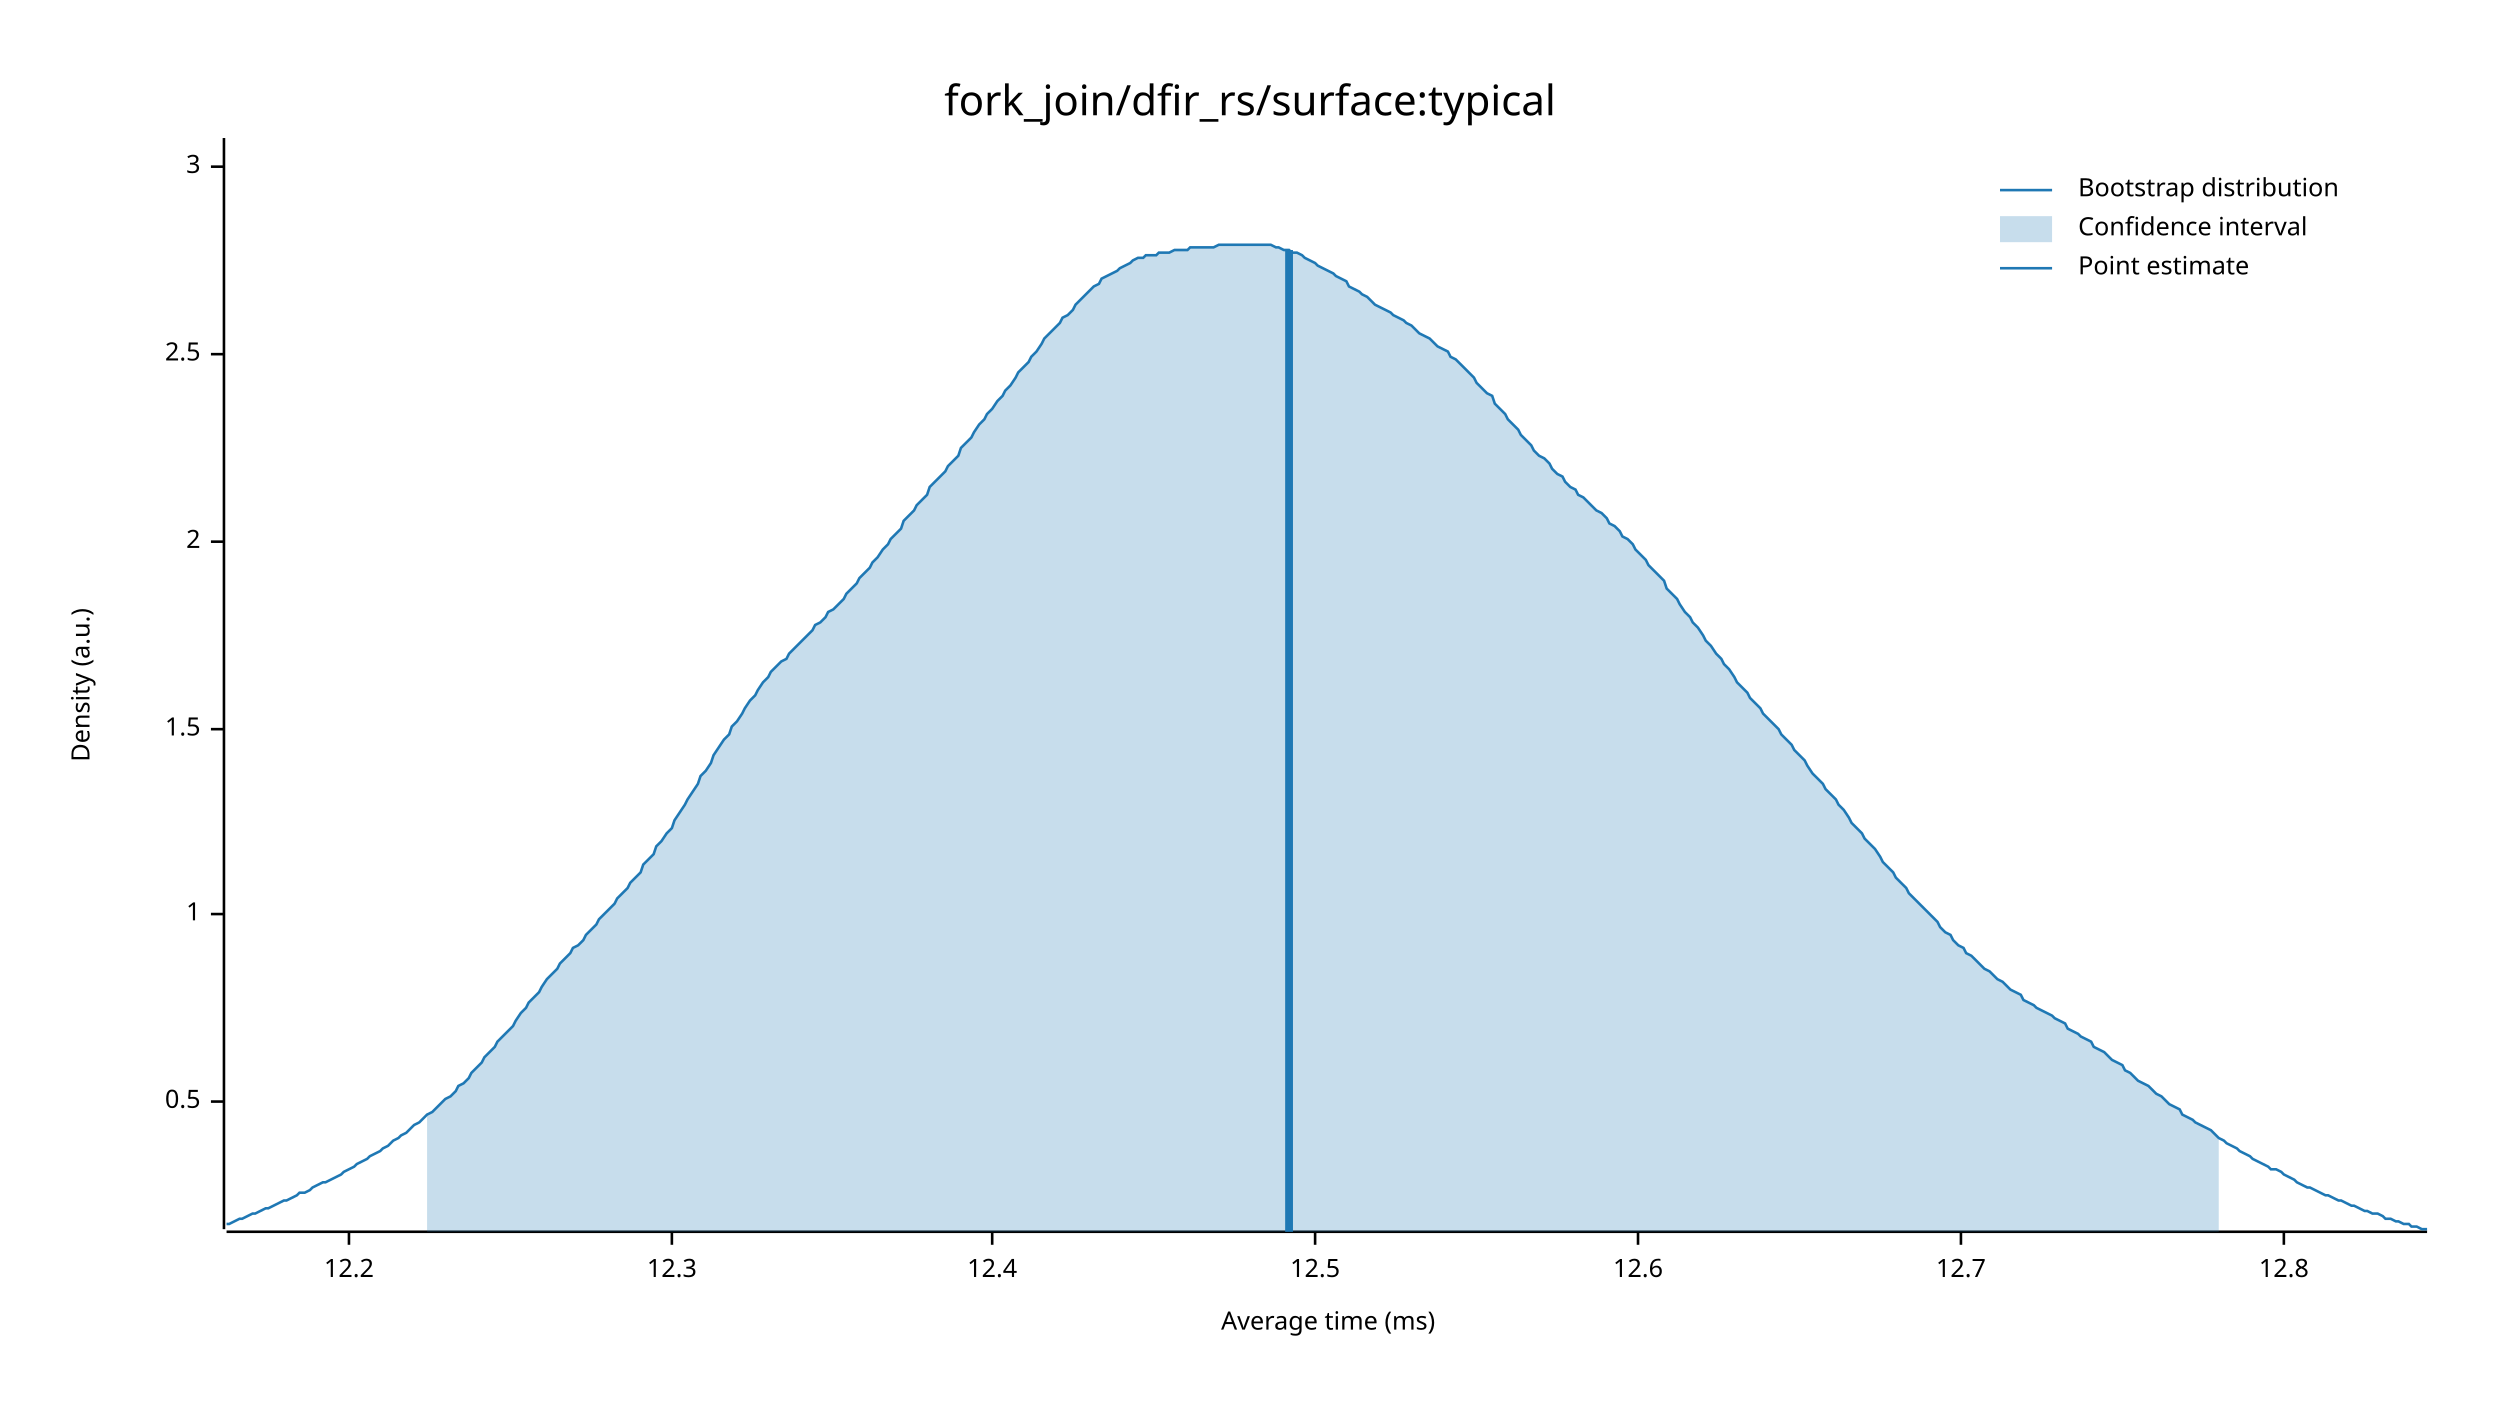
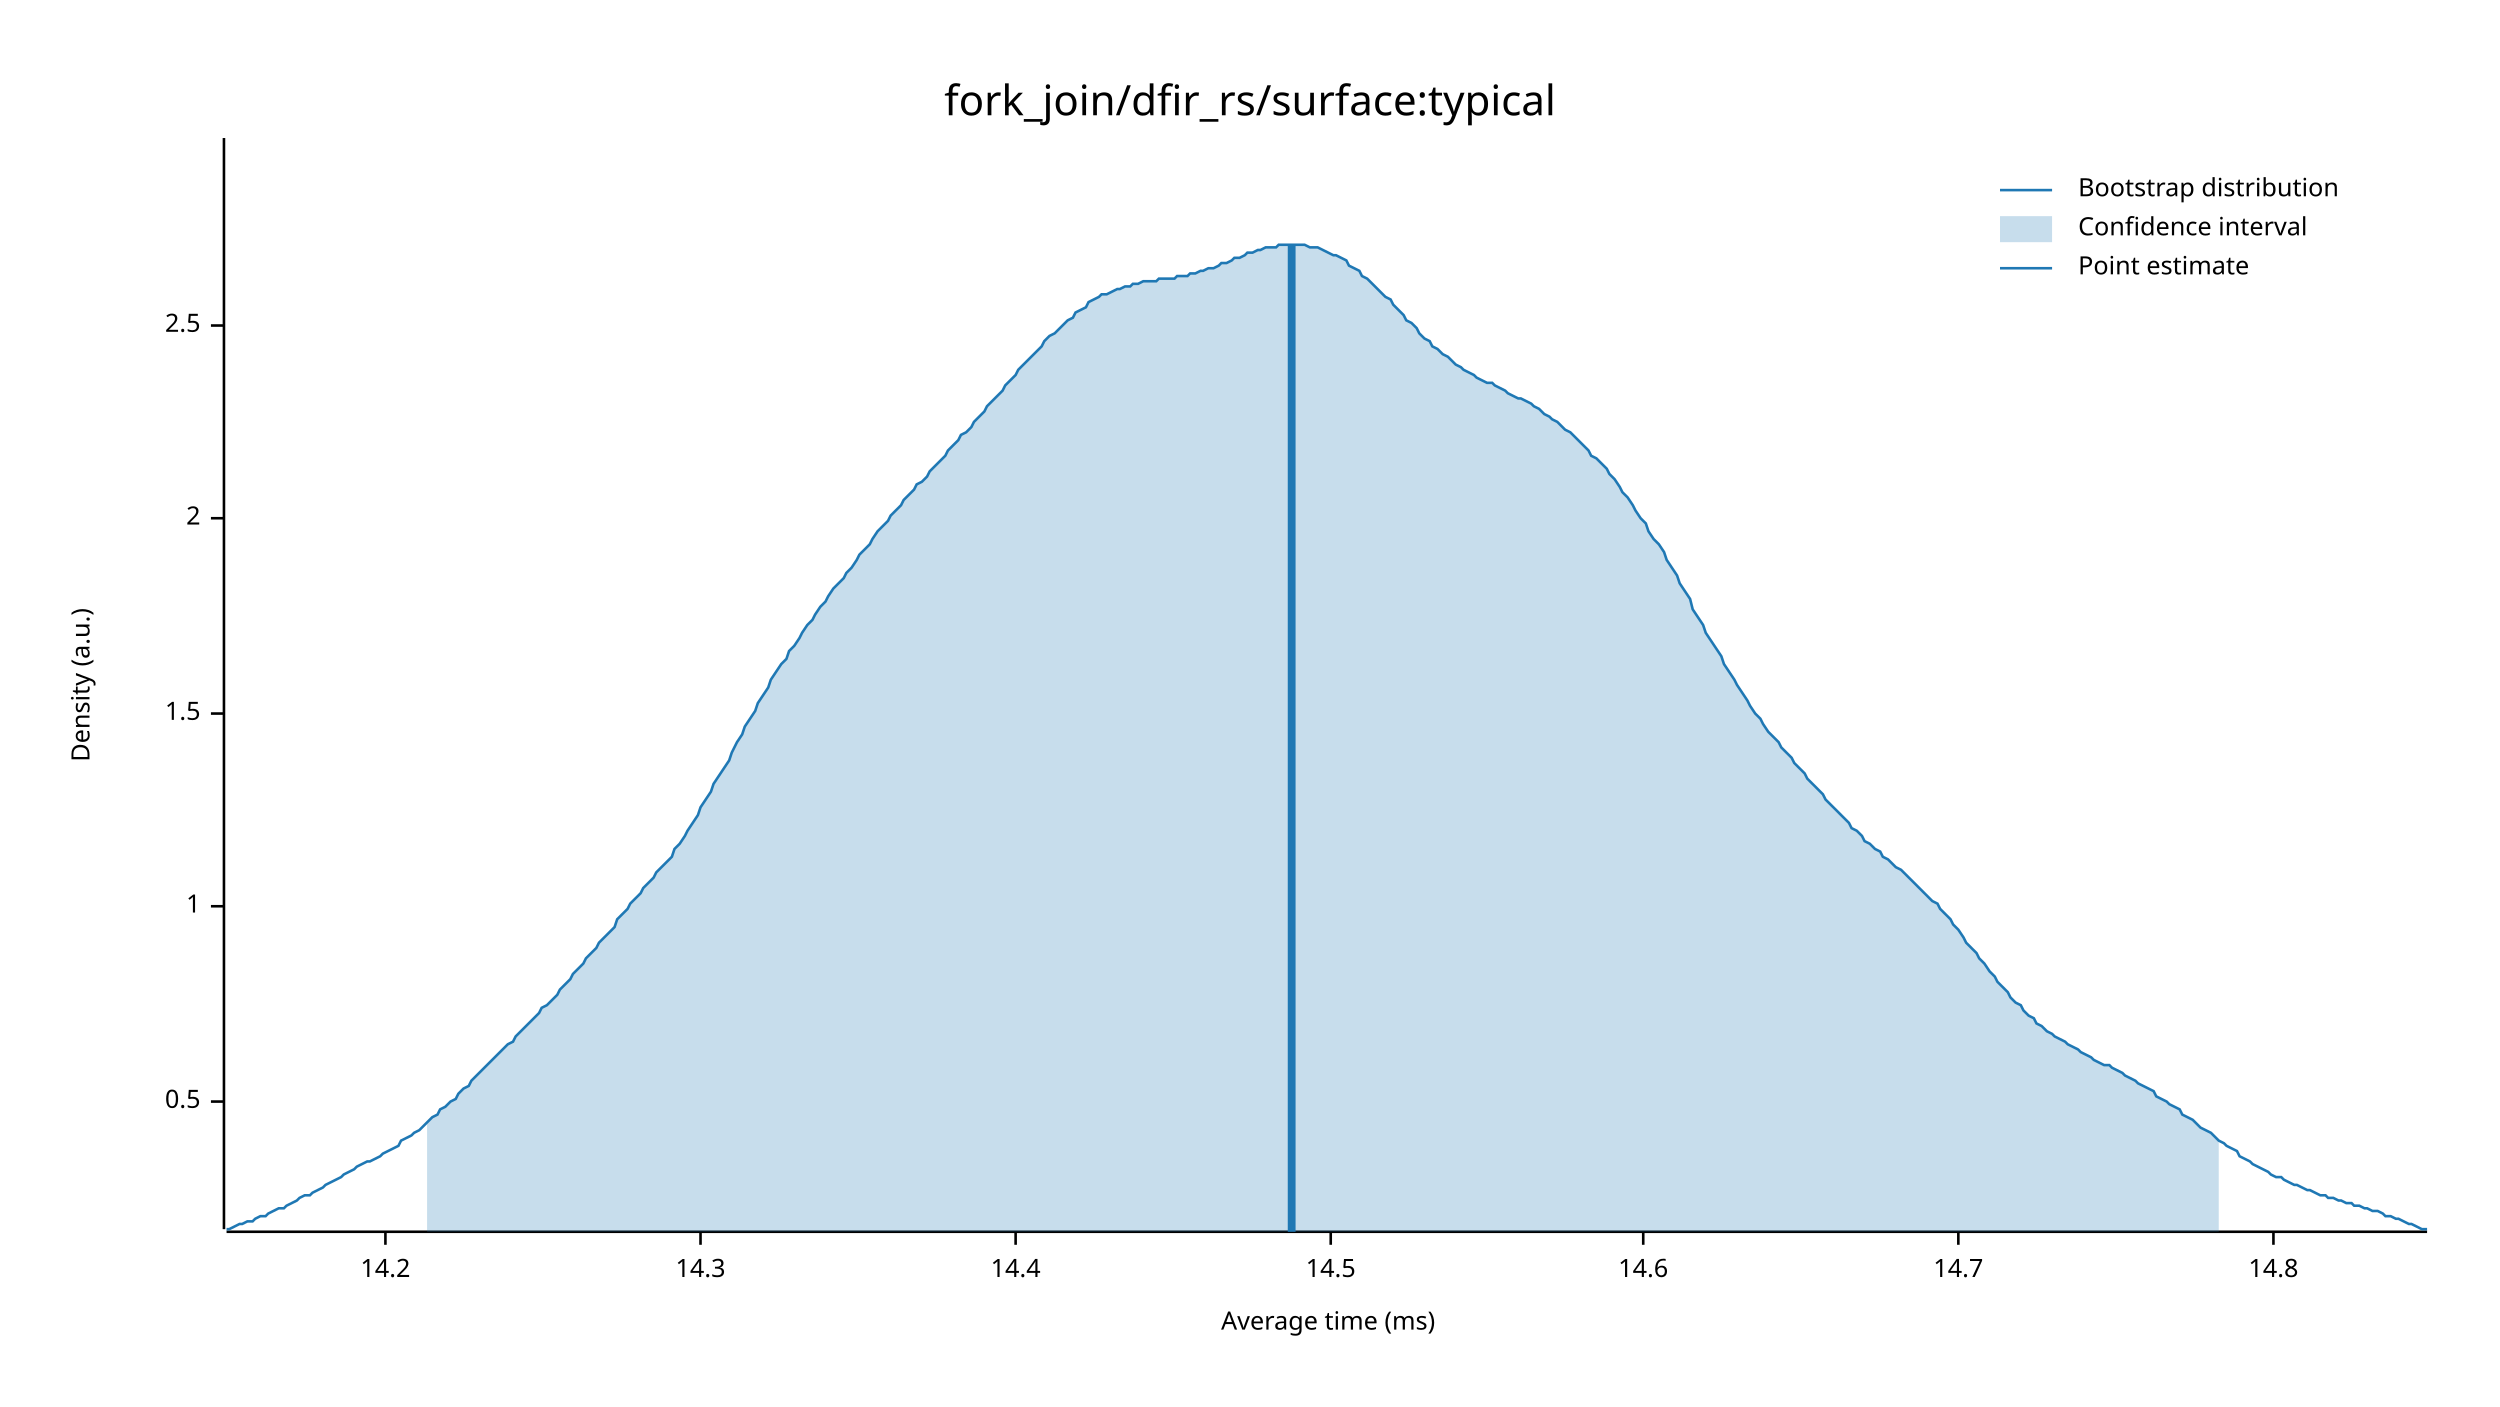
<svg xmlns="http://www.w3.org/2000/svg" width="960" height="540" viewBox="0 0 960 540">
  <text x="480" y="32" dy="0.76em" text-anchor="middle" font-family="sans-serif" font-size="16.129" opacity="1" fill="#000000">
fork_join/dfir_rs/surface:typical
</text>
  <text x="27" y="263" dy="0.76em" text-anchor="middle" font-family="sans-serif" font-size="9.677" opacity="1" fill="#000000" transform="rotate(270, 27, 263)">
Density (a.u.)
</text>
  <text x="510" y="513" dy="-0.5ex" text-anchor="middle" font-family="sans-serif" font-size="9.677" opacity="1" fill="#000000">
Average time (ms)
</text>
  <polyline fill="none" opacity="1" stroke="#000000" stroke-width="1" points="86,53 86,472 " />
  <text x="77" y="423" dy="0.5ex" text-anchor="end" font-family="sans-serif" font-size="9.677" opacity="1" fill="#000000">
0.5
</text>
  <polyline fill="none" opacity="1" stroke="#000000" stroke-width="1" points="81,423 86,423 " />
-   <text x="77" y="351" dy="0.5ex" text-anchor="end" font-family="sans-serif" font-size="9.677" opacity="1" fill="#000000">
+   <text x="77" y="348" dy="0.5ex" text-anchor="end" font-family="sans-serif" font-size="9.677" opacity="1" fill="#000000">
1
</text>
-   <polyline fill="none" opacity="1" stroke="#000000" stroke-width="1" points="81,351 86,351 " />
-   <text x="77" y="280" dy="0.5ex" text-anchor="end" font-family="sans-serif" font-size="9.677" opacity="1" fill="#000000">
+   <polyline fill="none" opacity="1" stroke="#000000" stroke-width="1" points="81,348 86,348 " />
+   <text x="77" y="274" dy="0.5ex" text-anchor="end" font-family="sans-serif" font-size="9.677" opacity="1" fill="#000000">
1.5
</text>
-   <polyline fill="none" opacity="1" stroke="#000000" stroke-width="1" points="81,280 86,280 " />
-   <text x="77" y="208" dy="0.5ex" text-anchor="end" font-family="sans-serif" font-size="9.677" opacity="1" fill="#000000">
+   <polyline fill="none" opacity="1" stroke="#000000" stroke-width="1" points="81,274 86,274 " />
+   <text x="77" y="199" dy="0.5ex" text-anchor="end" font-family="sans-serif" font-size="9.677" opacity="1" fill="#000000">
2
</text>
-   <polyline fill="none" opacity="1" stroke="#000000" stroke-width="1" points="81,208 86,208 " />
-   <text x="77" y="136" dy="0.5ex" text-anchor="end" font-family="sans-serif" font-size="9.677" opacity="1" fill="#000000">
+   <polyline fill="none" opacity="1" stroke="#000000" stroke-width="1" points="81,199 86,199 " />
+   <text x="77" y="125" dy="0.5ex" text-anchor="end" font-family="sans-serif" font-size="9.677" opacity="1" fill="#000000">
2.5
</text>
-   <polyline fill="none" opacity="1" stroke="#000000" stroke-width="1" points="81,136 86,136 " />
-   <text x="77" y="64" dy="0.5ex" text-anchor="end" font-family="sans-serif" font-size="9.677" opacity="1" fill="#000000">
- 3
+   <polyline fill="none" opacity="1" stroke="#000000" stroke-width="1" points="81,125 86,125 " />
+   <polyline fill="none" opacity="1" stroke="#000000" stroke-width="1" points="87,473 932,473 " />
+   <text x="148" y="483" dy="0.76em" text-anchor="middle" font-family="sans-serif" font-size="9.677" opacity="1" fill="#000000">
+ 14.2
</text>
-   <polyline fill="none" opacity="1" stroke="#000000" stroke-width="1" points="81,64 86,64 " />
-   <polyline fill="none" opacity="1" stroke="#000000" stroke-width="1" points="87,473 932,473 " />
-   <text x="134" y="483" dy="0.76em" text-anchor="middle" font-family="sans-serif" font-size="9.677" opacity="1" fill="#000000">
- 12.2
+   <polyline fill="none" opacity="1" stroke="#000000" stroke-width="1" points="148,473 148,478 " />
+   <text x="269" y="483" dy="0.76em" text-anchor="middle" font-family="sans-serif" font-size="9.677" opacity="1" fill="#000000">
+ 14.3
</text>
-   <polyline fill="none" opacity="1" stroke="#000000" stroke-width="1" points="134,473 134,478 " />
-   <text x="258" y="483" dy="0.76em" text-anchor="middle" font-family="sans-serif" font-size="9.677" opacity="1" fill="#000000">
- 12.3
+   <polyline fill="none" opacity="1" stroke="#000000" stroke-width="1" points="269,473 269,478 " />
+   <text x="390" y="483" dy="0.76em" text-anchor="middle" font-family="sans-serif" font-size="9.677" opacity="1" fill="#000000">
+ 14.4
</text>
-   <polyline fill="none" opacity="1" stroke="#000000" stroke-width="1" points="258,473 258,478 " />
-   <text x="381" y="483" dy="0.76em" text-anchor="middle" font-family="sans-serif" font-size="9.677" opacity="1" fill="#000000">
- 12.4
+   <polyline fill="none" opacity="1" stroke="#000000" stroke-width="1" points="390,473 390,478 " />
+   <text x="511" y="483" dy="0.76em" text-anchor="middle" font-family="sans-serif" font-size="9.677" opacity="1" fill="#000000">
+ 14.5
</text>
-   <polyline fill="none" opacity="1" stroke="#000000" stroke-width="1" points="381,473 381,478 " />
-   <text x="505" y="483" dy="0.76em" text-anchor="middle" font-family="sans-serif" font-size="9.677" opacity="1" fill="#000000">
- 12.5
+   <polyline fill="none" opacity="1" stroke="#000000" stroke-width="1" points="511,473 511,478 " />
+   <text x="631" y="483" dy="0.76em" text-anchor="middle" font-family="sans-serif" font-size="9.677" opacity="1" fill="#000000">
+ 14.6
</text>
-   <polyline fill="none" opacity="1" stroke="#000000" stroke-width="1" points="505,473 505,478 " />
-   <text x="629" y="483" dy="0.76em" text-anchor="middle" font-family="sans-serif" font-size="9.677" opacity="1" fill="#000000">
- 12.6
+   <polyline fill="none" opacity="1" stroke="#000000" stroke-width="1" points="631,473 631,478 " />
+   <text x="752" y="483" dy="0.76em" text-anchor="middle" font-family="sans-serif" font-size="9.677" opacity="1" fill="#000000">
+ 14.7
</text>
-   <polyline fill="none" opacity="1" stroke="#000000" stroke-width="1" points="629,473 629,478 " />
-   <text x="753" y="483" dy="0.76em" text-anchor="middle" font-family="sans-serif" font-size="9.677" opacity="1" fill="#000000">
- 12.7
+   <polyline fill="none" opacity="1" stroke="#000000" stroke-width="1" points="752,473 752,478 " />
+   <text x="873" y="483" dy="0.76em" text-anchor="middle" font-family="sans-serif" font-size="9.677" opacity="1" fill="#000000">
+ 14.8
</text>
-   <polyline fill="none" opacity="1" stroke="#000000" stroke-width="1" points="753,473 753,478 " />
-   <text x="877" y="483" dy="0.76em" text-anchor="middle" font-family="sans-serif" font-size="9.677" opacity="1" fill="#000000">
- 12.8
- </text>
-   <polyline fill="none" opacity="1" stroke="#000000" stroke-width="1" points="877,473 877,478 " />
-   <polyline fill="none" opacity="1" stroke="#1F78B4" stroke-width="1" points="87,470 88,470 90,469 92,468 93,468 95,467 97,466 98,466 100,465 102,464 103,464 105,463 107,462 109,461 110,461 112,460 114,459 115,458 117,458 119,457 120,456 122,455 124,454 125,454 127,453 129,452 131,451 132,450 134,449 136,448 137,447 139,446 141,445 142,444 144,443 146,442 147,441 149,440 151,438 153,437 154,436 156,435 158,433 159,432 161,431 163,429 164,428 166,427 168,425 169,424 171,422 173,421 175,419 176,417 178,416 180,414 181,412 183,410 185,408 186,406 188,404 190,402 191,400 193,398 195,396 197,394 198,392 200,389 202,387 203,385 205,383 207,381 208,379 210,376 212,374 214,372 215,370 217,368 219,366 220,364 222,363 224,361 225,359 227,357 229,355 230,353 232,351 234,349 236,347 237,345 239,343 241,341 242,339 244,337 246,335 247,332 249,330 251,328 252,325 254,323 256,320 258,318 259,315 261,312 263,309 264,307 266,304 268,301 269,298 271,296 273,293 274,290 276,287 278,284 280,282 281,279 283,277 285,274 286,272 288,269 290,267 291,265 293,262 295,260 296,258 298,256 300,254 302,253 303,251 305,249 307,247 308,246 310,244 312,242 313,240 315,239 317,237 318,235 320,234 322,232 324,230 325,228 327,226 329,224 330,222 332,220 334,218 335,216 337,214 339,211 341,209 342,207 344,205 346,203 347,200 349,198 351,196 352,194 354,192 356,190 357,187 359,185 361,183 363,181 364,179 366,177 368,175 369,172 371,170 373,168 374,166 376,163 378,161 379,159 381,157 383,154 385,152 386,150 388,148 390,145 391,143 393,141 395,139 396,137 398,135 400,132 401,130 403,128 405,126 407,124 408,122 410,121 412,119 413,117 415,115 417,113 418,112 420,110 422,109 423,107 425,106 427,105 429,104 430,103 432,102 434,101 435,100 437,99 439,99 440,98 442,98 444,98 445,97 447,97 449,97 451,96 452,96 454,96 456,96 457,95 459,95 461,95 462,95 464,95 466,95 468,94 469,94 471,94 473,94 474,94 476,94 478,94 479,94 481,94 483,94 484,94 486,94 488,94 490,95 491,95 493,96 495,96 496,97 498,97 500,98 501,99 503,100 505,101 506,102 508,103 510,104 512,105 513,106 515,107 517,108 518,110 520,111 522,112 523,113 525,114 527,116 528,117 530,118 532,119 534,120 535,121 537,122 539,123 540,124 542,125 544,127 545,128 547,129 549,130 550,131 552,133 554,134 556,135 557,137 559,138 561,140 562,141 564,143 566,145 567,147 569,149 571,151 573,152 574,155 576,157 578,159 579,161 581,163 583,165 584,167 586,169 588,171 589,173 591,175 593,176 595,178 596,180 598,182 600,183 601,185 603,187 605,188 606,190 608,191 610,193 611,194 613,196 615,197 617,199 618,201 620,202 622,204 623,206 625,207 627,209 628,211 630,213 632,215 633,217 635,219 637,221 639,223 640,226 642,228 644,230 645,232 647,235 649,237 650,239 652,241 654,244 655,246 657,248 659,251 661,253 662,255 664,257 666,260 667,262 669,264 671,266 672,268 674,270 676,272 677,274 679,276 681,278 683,280 684,282 686,284 688,286 689,288 691,290 693,292 694,294 696,297 698,299 700,301 701,303 703,305 705,307 706,309 708,311 710,314 711,316 713,318 715,320 716,322 718,324 720,326 722,329 723,331 725,333 727,335 728,337 730,339 732,341 733,343 735,345 737,347 738,348 740,350 742,352 744,354 745,356 747,358 749,359 750,361 752,363 754,364 755,366 757,367 759,369 760,370 762,372 764,373 766,375 767,376 769,377 771,379 772,380 774,381 776,382 777,384 779,385 781,386 782,387 784,388 786,389 788,390 789,391 791,392 793,393 794,395 796,396 798,397 799,398 801,399 803,400 804,402 806,403 808,404 810,406 811,407 813,408 815,409 816,411 818,412 820,414 821,415 823,416 825,417 827,419 828,420 830,421 832,423 833,424 835,425 837,426 838,428 840,429 842,430 843,431 845,432 847,433 849,434 850,435 852,437 854,438 855,439 857,440 859,441 860,442 862,443 864,444 865,445 867,446 869,447 871,448 872,449 874,449 876,450 877,451 879,452 881,453 882,454 884,455 886,456 887,456 889,457 891,458 893,459 894,459 896,460 898,461 899,461 901,462 903,463 904,463 906,464 908,465 909,465 911,466 913,466 915,467 916,468 918,468 920,469 921,469 923,470 925,470 926,471 928,471 930,472 932,472 " />
-   <polygon opacity="0.25" fill="#1F78B4" points="164,428 166,427 168,425 169,424 171,422 173,421 175,419 176,417 178,416 180,414 181,412 183,410 185,408 186,406 188,404 190,402 191,400 193,398 195,396 197,394 198,392 200,389 202,387 203,385 205,383 207,381 208,379 210,376 212,374 214,372 215,370 217,368 219,366 220,364 222,363 224,361 225,359 227,357 229,355 230,353 232,351 234,349 236,347 237,345 239,343 241,341 242,339 244,337 246,335 247,332 249,330 251,328 252,325 254,323 256,320 258,318 259,315 261,312 263,309 264,307 266,304 268,301 269,298 271,296 273,293 274,290 276,287 278,284 280,282 281,279 283,277 285,274 286,272 288,269 290,267 291,265 293,262 295,260 296,258 298,256 300,254 302,253 303,251 305,249 307,247 308,246 310,244 312,242 313,240 315,239 317,237 318,235 320,234 322,232 324,230 325,228 327,226 329,224 330,222 332,220 334,218 335,216 337,214 339,211 341,209 342,207 344,205 346,203 347,200 349,198 351,196 352,194 354,192 356,190 357,187 359,185 361,183 363,181 364,179 366,177 368,175 369,172 371,170 373,168 374,166 376,163 378,161 379,159 381,157 383,154 385,152 386,150 388,148 390,145 391,143 393,141 395,139 396,137 398,135 400,132 401,130 403,128 405,126 407,124 408,122 410,121 412,119 413,117 415,115 417,113 418,112 420,110 422,109 423,107 425,106 427,105 429,104 430,103 432,102 434,101 435,100 437,99 439,99 440,98 442,98 444,98 445,97 447,97 449,97 451,96 452,96 454,96 456,96 457,95 459,95 461,95 462,95 464,95 466,95 468,94 469,94 471,94 473,94 474,94 476,94 478,94 479,94 481,94 483,94 484,94 486,94 488,94 490,95 491,95 493,96 495,96 496,97 498,97 500,98 501,99 503,100 505,101 506,102 508,103 510,104 512,105 513,106 515,107 517,108 518,110 520,111 522,112 523,113 525,114 527,116 528,117 530,118 532,119 534,120 535,121 537,122 539,123 540,124 542,125 544,127 545,128 547,129 549,130 550,131 552,133 554,134 556,135 557,137 559,138 561,140 562,141 564,143 566,145 567,147 569,149 571,151 573,152 574,155 576,157 578,159 579,161 581,163 583,165 584,167 586,169 588,171 589,173 591,175 593,176 595,178 596,180 598,182 600,183 601,185 603,187 605,188 606,190 608,191 610,193 611,194 613,196 615,197 617,199 618,201 620,202 622,204 623,206 625,207 627,209 628,211 630,213 632,215 633,217 635,219 637,221 639,223 640,226 642,228 644,230 645,232 647,235 649,237 650,239 652,241 654,244 655,246 657,248 659,251 661,253 662,255 664,257 666,260 667,262 669,264 671,266 672,268 674,270 676,272 677,274 679,276 681,278 683,280 684,282 686,284 688,286 689,288 691,290 693,292 694,294 696,297 698,299 700,301 701,303 703,305 705,307 706,309 708,311 710,314 711,316 713,318 715,320 716,322 718,324 720,326 722,329 723,331 725,333 727,335 728,337 730,339 732,341 733,343 735,345 737,347 738,348 740,350 742,352 744,354 745,356 747,358 749,359 750,361 752,363 754,364 755,366 757,367 759,369 760,370 762,372 764,373 766,375 767,376 769,377 771,379 772,380 774,381 776,382 777,384 779,385 781,386 782,387 784,388 786,389 788,390 789,391 791,392 793,393 794,395 796,396 798,397 799,398 801,399 803,400 804,402 806,403 808,404 810,406 811,407 813,408 815,409 816,411 818,412 820,414 821,415 823,416 825,417 827,419 828,420 830,421 832,423 833,424 835,425 837,426 838,428 840,429 842,430 843,431 845,432 847,433 849,434 850,435 852,437 852,473 164,473 " />
-   <polyline fill="none" opacity="1" stroke="#1F78B4" stroke-width="3" points="495,473 495,96 " />
+   <polyline fill="none" opacity="1" stroke="#000000" stroke-width="1" points="873,473 873,478 " />
+   <polyline fill="none" opacity="1" stroke="#1F78B4" stroke-width="1" points="87,472 88,472 90,471 92,470 93,470 95,469 97,469 98,468 100,467 102,467 103,466 105,465 107,464 109,464 110,463 112,462 114,461 115,460 117,459 119,459 120,458 122,457 124,456 125,455 127,454 129,453 131,452 132,451 134,450 136,449 137,448 139,447 141,446 142,446 144,445 146,444 147,443 149,442 151,441 153,440 154,438 156,437 158,436 159,435 161,434 163,432 164,431 166,429 168,428 169,426 171,425 173,423 175,422 176,420 178,418 180,417 181,415 183,413 185,411 186,410 188,408 190,406 191,405 193,403 195,401 197,400 198,398 200,396 202,394 203,393 205,391 207,389 208,387 210,386 212,384 214,382 215,380 217,378 219,376 220,374 222,372 224,370 225,368 227,366 229,364 230,362 232,360 234,358 236,356 237,353 239,351 241,349 242,347 244,345 246,343 247,341 249,339 251,337 252,335 254,333 256,331 258,329 259,326 261,324 263,321 264,319 266,316 268,313 269,310 271,307 273,304 274,301 276,298 278,295 280,292 281,289 283,285 285,282 286,279 288,276 290,273 291,270 293,267 295,264 296,261 298,258 300,255 302,253 303,250 305,248 307,245 308,243 310,240 312,238 313,236 315,233 317,231 318,229 320,226 322,224 324,222 325,220 327,218 329,215 330,213 332,211 334,209 335,207 337,204 339,202 341,200 342,198 344,196 346,194 347,192 349,190 351,188 352,186 354,185 356,183 357,181 359,179 361,177 363,175 364,173 366,171 368,169 369,167 371,166 373,164 374,162 376,160 378,158 379,156 381,154 383,152 385,150 386,148 388,146 390,144 391,142 393,140 395,138 396,137 398,135 400,133 401,131 403,129 405,128 407,126 408,125 410,123 412,122 413,120 415,119 417,118 418,116 420,115 422,114 423,113 425,113 427,112 429,111 430,111 432,110 434,110 435,109 437,109 439,108 440,108 442,108 444,108 445,107 447,107 449,107 451,107 452,106 454,106 456,106 457,105 459,105 461,104 462,104 464,103 466,103 468,102 469,101 471,101 473,100 474,99 476,99 478,98 479,97 481,97 483,96 484,96 486,95 488,95 490,95 491,94 493,94 495,94 496,94 498,94 500,94 501,94 503,95 505,95 506,95 508,96 510,97 512,98 513,98 515,99 517,100 518,102 520,103 522,104 523,106 525,107 527,109 528,110 530,112 532,114 534,115 535,117 537,119 539,121 540,123 542,124 544,126 545,128 547,130 549,131 550,133 552,134 554,136 556,137 557,138 559,140 561,141 562,142 564,143 566,144 567,145 569,146 571,147 573,147 574,148 576,149 578,150 579,151 581,152 583,153 584,153 586,154 588,155 589,156 591,157 593,159 595,160 596,161 598,162 600,164 601,165 603,166 605,168 606,169 608,171 610,173 611,175 613,176 615,178 617,180 618,182 620,184 622,187 623,189 625,191 627,194 628,196 630,199 632,201 633,204 635,207 637,209 639,212 640,215 642,218 644,221 645,224 647,227 649,230 650,234 652,237 654,240 655,243 657,246 659,249 661,252 662,255 664,258 666,261 667,263 669,266 671,269 672,271 674,274 676,276 677,278 679,281 681,283 683,285 684,287 686,289 688,291 689,293 691,295 693,297 694,299 696,301 698,303 700,305 701,307 703,309 705,311 706,312 708,314 710,316 711,318 713,319 715,321 716,323 718,324 720,326 722,327 723,329 725,330 727,332 728,333 730,334 732,336 733,337 735,339 737,341 738,342 740,344 742,346 744,347 745,349 747,351 749,353 750,355 752,357 754,360 755,362 757,364 759,366 760,368 762,370 764,373 766,375 767,377 769,379 771,381 772,383 774,385 776,386 777,388 779,390 781,391 782,393 784,394 786,396 788,397 789,398 791,399 793,400 794,401 796,402 798,403 799,404 801,405 803,406 804,407 806,408 808,409 810,409 811,410 813,411 815,412 816,413 818,414 820,415 821,416 823,417 825,418 827,419 828,421 830,422 832,423 833,424 835,425 837,426 838,428 840,429 842,430 843,431 845,433 847,434 849,435 850,436 852,438 854,439 855,440 857,441 859,442 860,444 862,445 864,446 865,447 867,448 869,449 871,450 872,451 874,452 876,452 877,453 879,454 881,455 882,455 884,456 886,457 887,457 889,458 891,459 893,459 894,460 896,460 898,461 899,461 901,462 903,462 904,463 906,463 908,464 909,464 911,465 913,465 915,466 916,467 918,467 920,468 921,468 923,469 925,470 926,470 928,471 930,472 932,472 " />
+   <polygon opacity="0.25" fill="#1F78B4" points="164,431 166,429 168,428 169,426 171,425 173,423 175,422 176,420 178,418 180,417 181,415 183,413 185,411 186,410 188,408 190,406 191,405 193,403 195,401 197,400 198,398 200,396 202,394 203,393 205,391 207,389 208,387 210,386 212,384 214,382 215,380 217,378 219,376 220,374 222,372 224,370 225,368 227,366 229,364 230,362 232,360 234,358 236,356 237,353 239,351 241,349 242,347 244,345 246,343 247,341 249,339 251,337 252,335 254,333 256,331 258,329 259,326 261,324 263,321 264,319 266,316 268,313 269,310 271,307 273,304 274,301 276,298 278,295 280,292 281,289 283,285 285,282 286,279 288,276 290,273 291,270 293,267 295,264 296,261 298,258 300,255 302,253 303,250 305,248 307,245 308,243 310,240 312,238 313,236 315,233 317,231 318,229 320,226 322,224 324,222 325,220 327,218 329,215 330,213 332,211 334,209 335,207 337,204 339,202 341,200 342,198 344,196 346,194 347,192 349,190 351,188 352,186 354,185 356,183 357,181 359,179 361,177 363,175 364,173 366,171 368,169 369,167 371,166 373,164 374,162 376,160 378,158 379,156 381,154 383,152 385,150 386,148 388,146 390,144 391,142 393,140 395,138 396,137 398,135 400,133 401,131 403,129 405,128 407,126 408,125 410,123 412,122 413,120 415,119 417,118 418,116 420,115 422,114 423,113 425,113 427,112 429,111 430,111 432,110 434,110 435,109 437,109 439,108 440,108 442,108 444,108 445,107 447,107 449,107 451,107 452,106 454,106 456,106 457,105 459,105 461,104 462,104 464,103 466,103 468,102 469,101 471,101 473,100 474,99 476,99 478,98 479,97 481,97 483,96 484,96 486,95 488,95 490,95 491,94 493,94 495,94 496,94 498,94 500,94 501,94 503,95 505,95 506,95 508,96 510,97 512,98 513,98 515,99 517,100 518,102 520,103 522,104 523,106 525,107 527,109 528,110 530,112 532,114 534,115 535,117 537,119 539,121 540,123 542,124 544,126 545,128 547,130 549,131 550,133 552,134 554,136 556,137 557,138 559,140 561,141 562,142 564,143 566,144 567,145 569,146 571,147 573,147 574,148 576,149 578,150 579,151 581,152 583,153 584,153 586,154 588,155 589,156 591,157 593,159 595,160 596,161 598,162 600,164 601,165 603,166 605,168 606,169 608,171 610,173 611,175 613,176 615,178 617,180 618,182 620,184 622,187 623,189 625,191 627,194 628,196 630,199 632,201 633,204 635,207 637,209 639,212 640,215 642,218 644,221 645,224 647,227 649,230 650,234 652,237 654,240 655,243 657,246 659,249 661,252 662,255 664,258 666,261 667,263 669,266 671,269 672,271 674,274 676,276 677,278 679,281 681,283 683,285 684,287 686,289 688,291 689,293 691,295 693,297 694,299 696,301 698,303 700,305 701,307 703,309 705,311 706,312 708,314 710,316 711,318 713,319 715,321 716,323 718,324 720,326 722,327 723,329 725,330 727,332 728,333 730,334 732,336 733,337 735,339 737,341 738,342 740,344 742,346 744,347 745,349 747,351 749,353 750,355 752,357 754,360 755,362 757,364 759,366 760,368 762,370 764,373 766,375 767,377 769,379 771,381 772,383 774,385 776,386 777,388 779,390 781,391 782,393 784,394 786,396 788,397 789,398 791,399 793,400 794,401 796,402 798,403 799,404 801,405 803,406 804,407 806,408 808,409 810,409 811,410 813,411 815,412 816,413 818,414 820,415 821,416 823,417 825,418 827,419 828,421 830,422 832,423 833,424 835,425 837,426 838,428 840,429 842,430 843,431 845,433 847,434 849,435 850,436 852,438 852,473 164,473 " />
+   <polyline fill="none" opacity="1" stroke="#1F78B4" stroke-width="3" points="496,473 496,94 " />
  <text x="798" y="68" dy="0.76em" text-anchor="start" font-family="sans-serif" font-size="9.677" opacity="1" fill="#000000">
Bootstrap distribution
</text>
  <text x="798" y="83" dy="0.76em" text-anchor="start" font-family="sans-serif" font-size="9.677" opacity="1" fill="#000000">
Confidence interval
</text>
  <text x="798" y="98" dy="0.76em" text-anchor="start" font-family="sans-serif" font-size="9.677" opacity="1" fill="#000000">
Point estimate
</text>
  <polyline fill="none" opacity="1" stroke="#1F78B4" stroke-width="1" points="768,73 788,73 " />
  <rect x="768" y="83" width="20" height="10" opacity="0.25" fill="#1F78B4" stroke="none" />
  <polyline fill="none" opacity="1" stroke="#1F78B4" stroke-width="1" points="768,103 788,103 " />
</svg>
